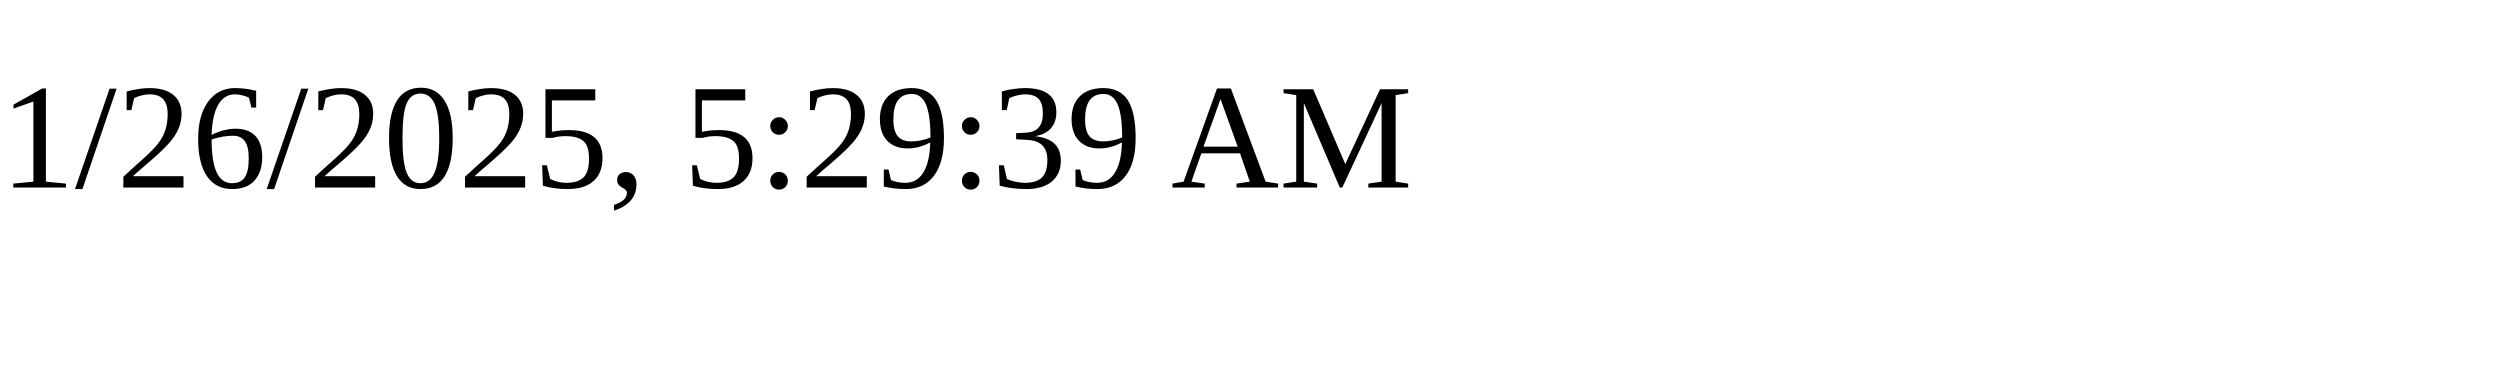
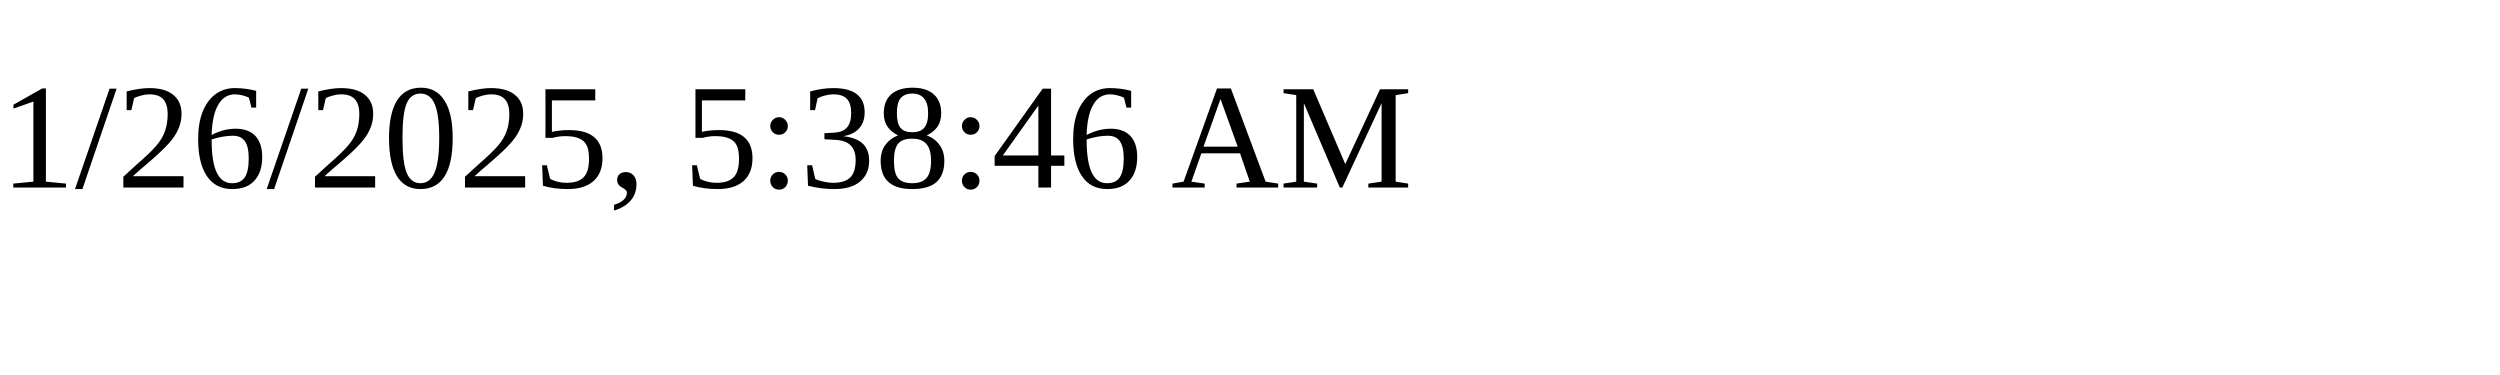
<svg xmlns="http://www.w3.org/2000/svg" height="30" width="200">
-   <text x="0" y="15">1/26/2025, 5:29:39 AM</text>
+   <text x="0" y="15">1/26/2025, 5:38:46 AM</text>
</svg>
